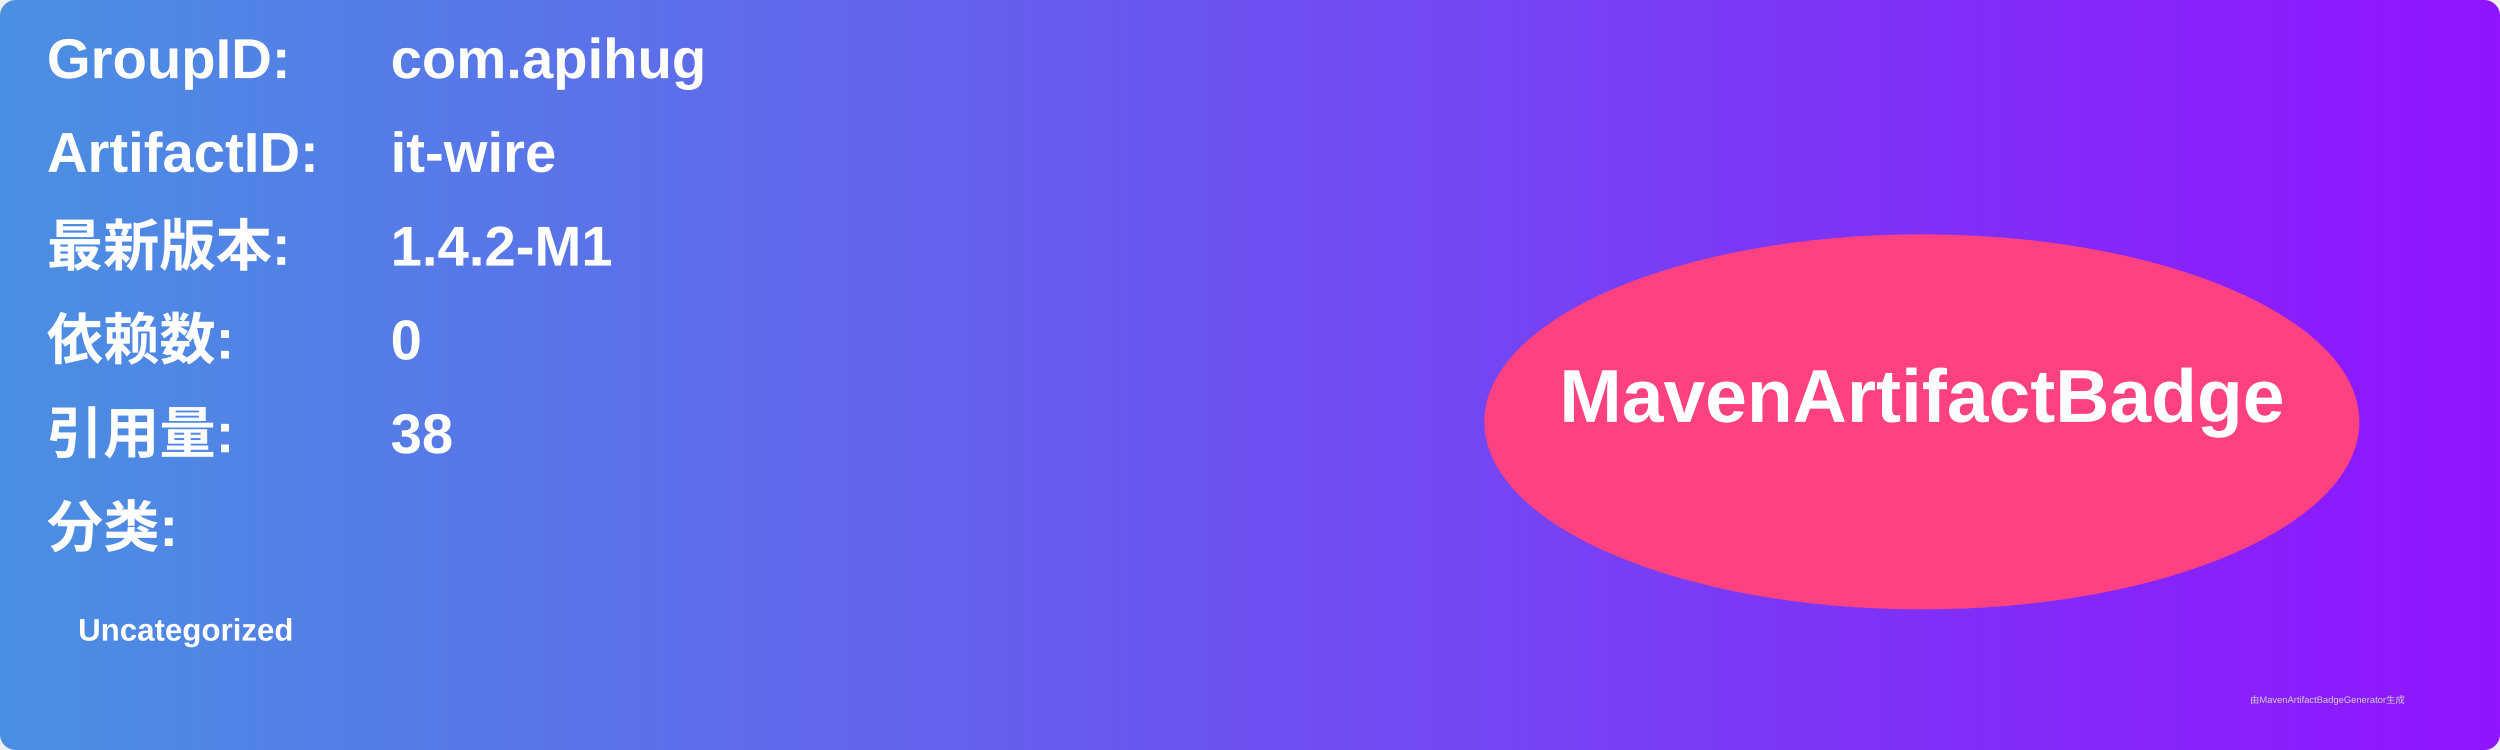
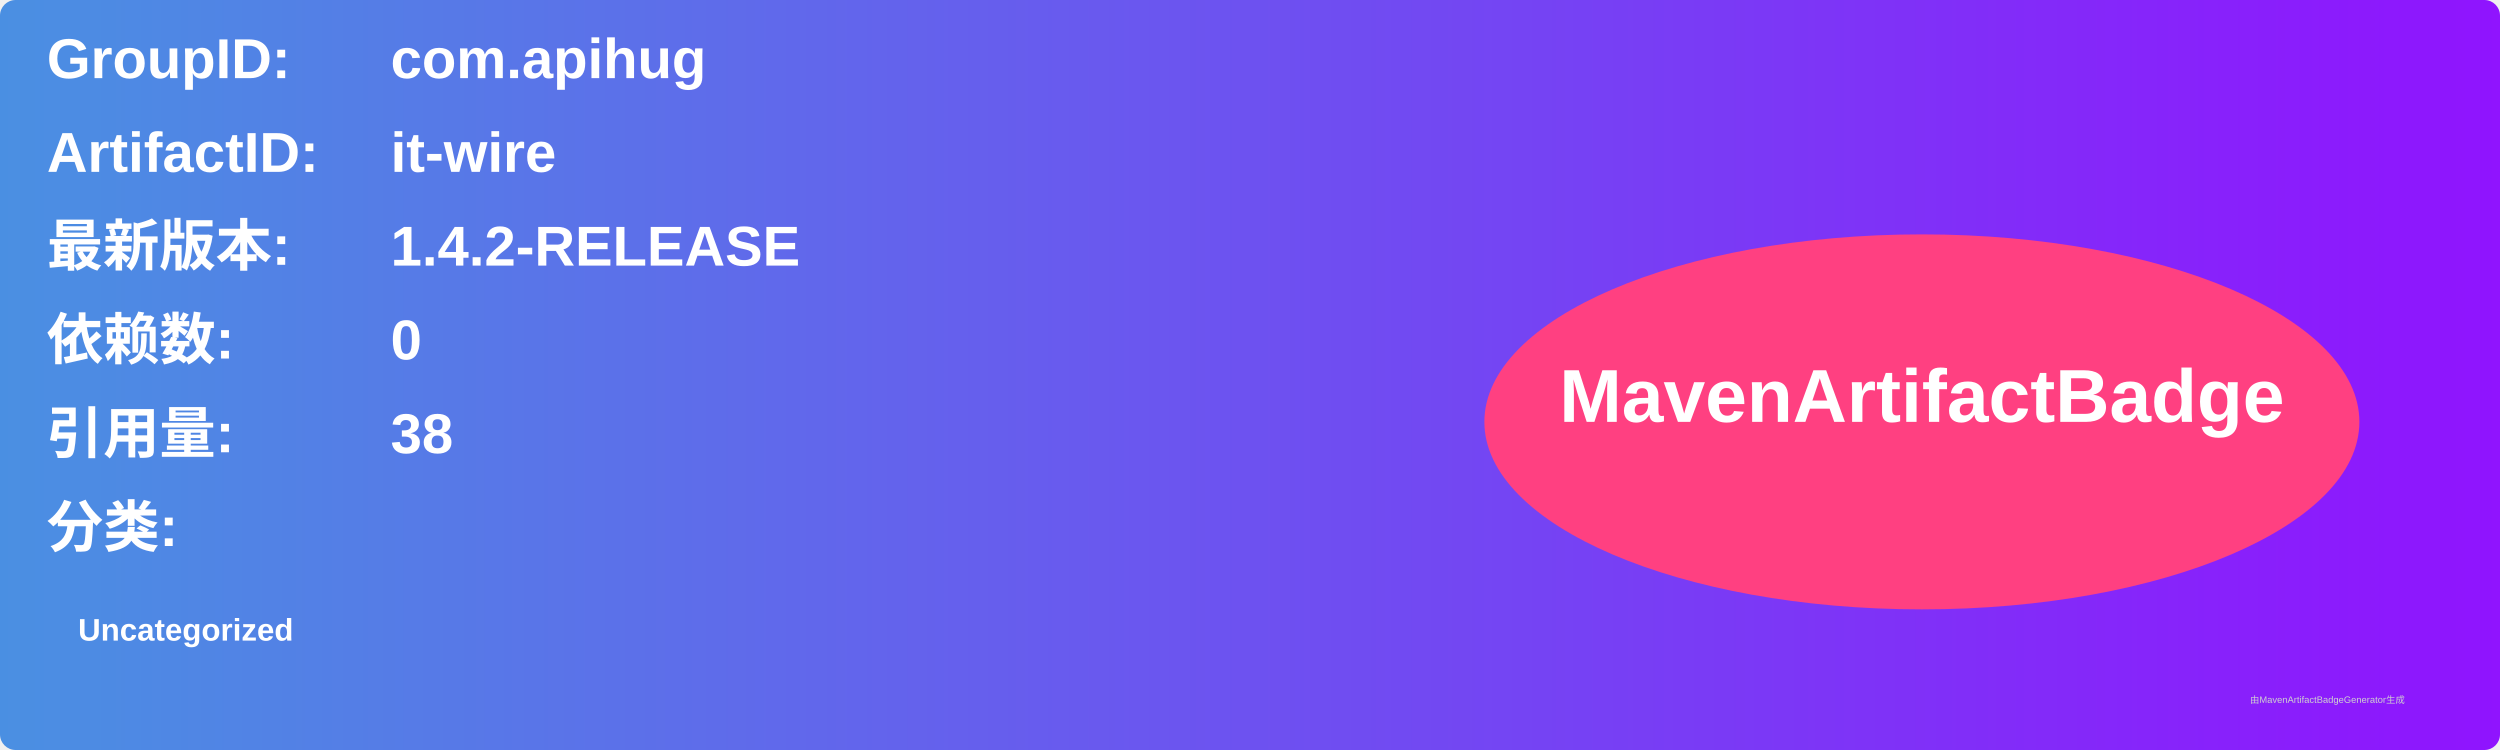
<svg xmlns="http://www.w3.org/2000/svg" width="800" height="240" viewBox="0 0 800 240">
  <linearGradient id="grad" x1="0%" y1="0%" x2="100%" y2="0%">
    <stop offset="0%" stop-color="#4a90e2" />
    <stop offset="100%" stop-color="#9013fe" />
  </linearGradient>
  <rect width="100%" height="100%" rx="5" ry="5" fill="url(#grad)" />
  <g transform="translate(15, 15)">
    <text x="0" y="10" font-family="Arial" font-size="18" fill="white" font-weight="bold" width="260">GroupID:</text>
    <text x="110" y="10" font-family="Arial" font-size="18" fill="white" font-weight="bold" width="460">com.apihug</text>
    <text x="0" y="40" font-family="Arial" font-size="18" fill="white" font-weight="bold" width="260">ArtifactID:</text>
    <text x="110" y="40" font-family="Arial" font-size="18" fill="white" font-weight="bold" width="460">it-wire</text>
    <text x="0" y="70" font-family="Arial" font-size="18" fill="white" font-weight="bold">最新版本:</text>
    <text x="110" y="70" font-family="Arial" font-size="18" fill="white" font-weight="bold">
-       <tspan font-weight="bold">1.4.2-M1</tspan>
+       <tspan font-weight="bold">1.4.2-RELEASE</tspan>
    </text>
    <text x="0" y="100" font-family="Arial" font-size="18" fill="white" font-weight="bold">依赖数: </text>
    <text x="110" y="100" font-family="Arial" font-size="18" fill="white">
      <tspan font-weight="bold">0</tspan>
    </text>
    <text x="0" y="130" font-family="Arial" font-size="18" fill="white" font-weight="bold">引用量: </text>
    <text x="110" y="130" font-family="Arial" font-size="18" fill="white">
      <tspan font-weight="bold">38</tspan>
    </text>
    <text x="0" y="160" font-family="Arial" font-size="18" fill="white" font-weight="bold">分类:</text>
    <text x="10" y="190" font-family="Arial" font-size="10" fill="white">
      <tspan font-weight="bold">Uncategorized</tspan>
    </text>
    <ellipse cx="600" cy="120" rx="140" ry="60" fill="#ff4081" />
    <text x="600" y="120" text-anchor="middle" font-family="Arial" font-size="24" fill="white" font-weight="bold">MavenArtifactBadge</text>
  </g>
  <text x="720" y="225" font-family="Arial" font-size="3" fill="#d0d0d0">由MavenArtifactBadgeGenerator生成</text>
</svg>
